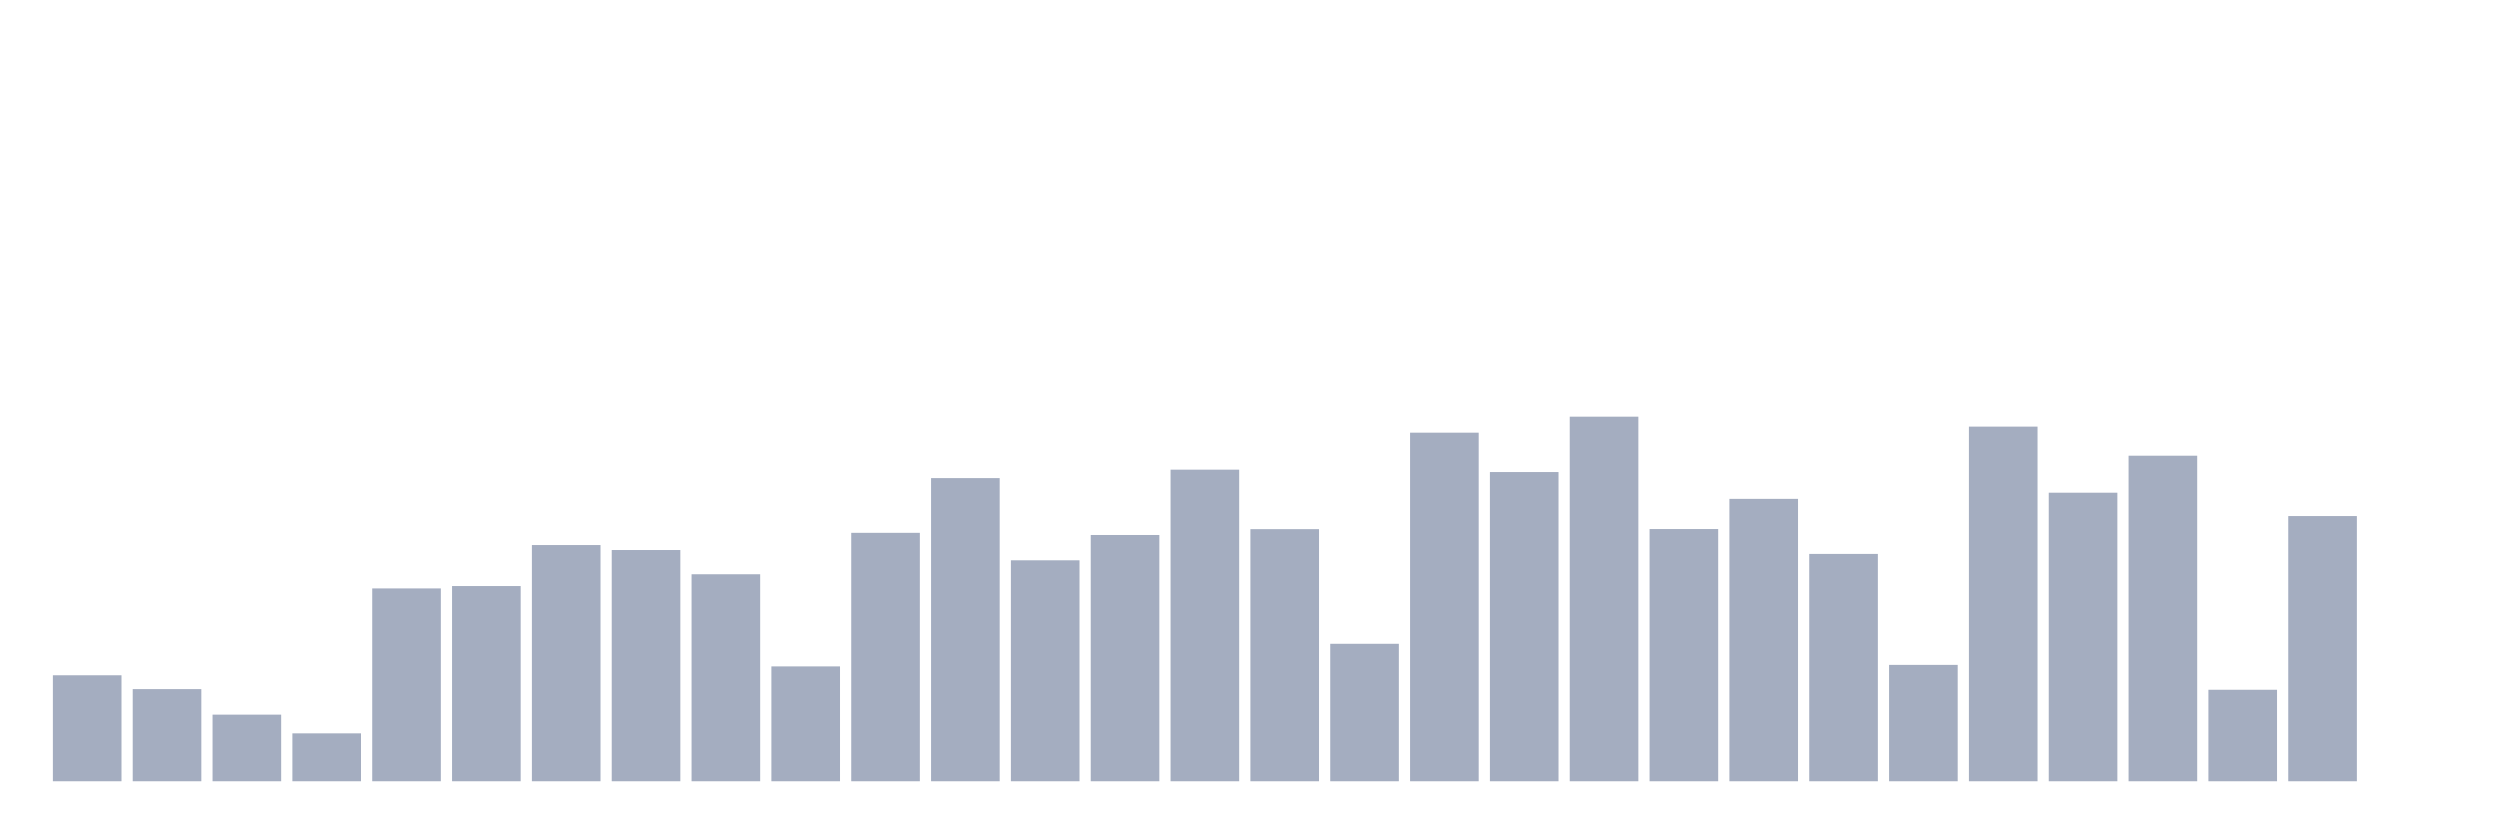
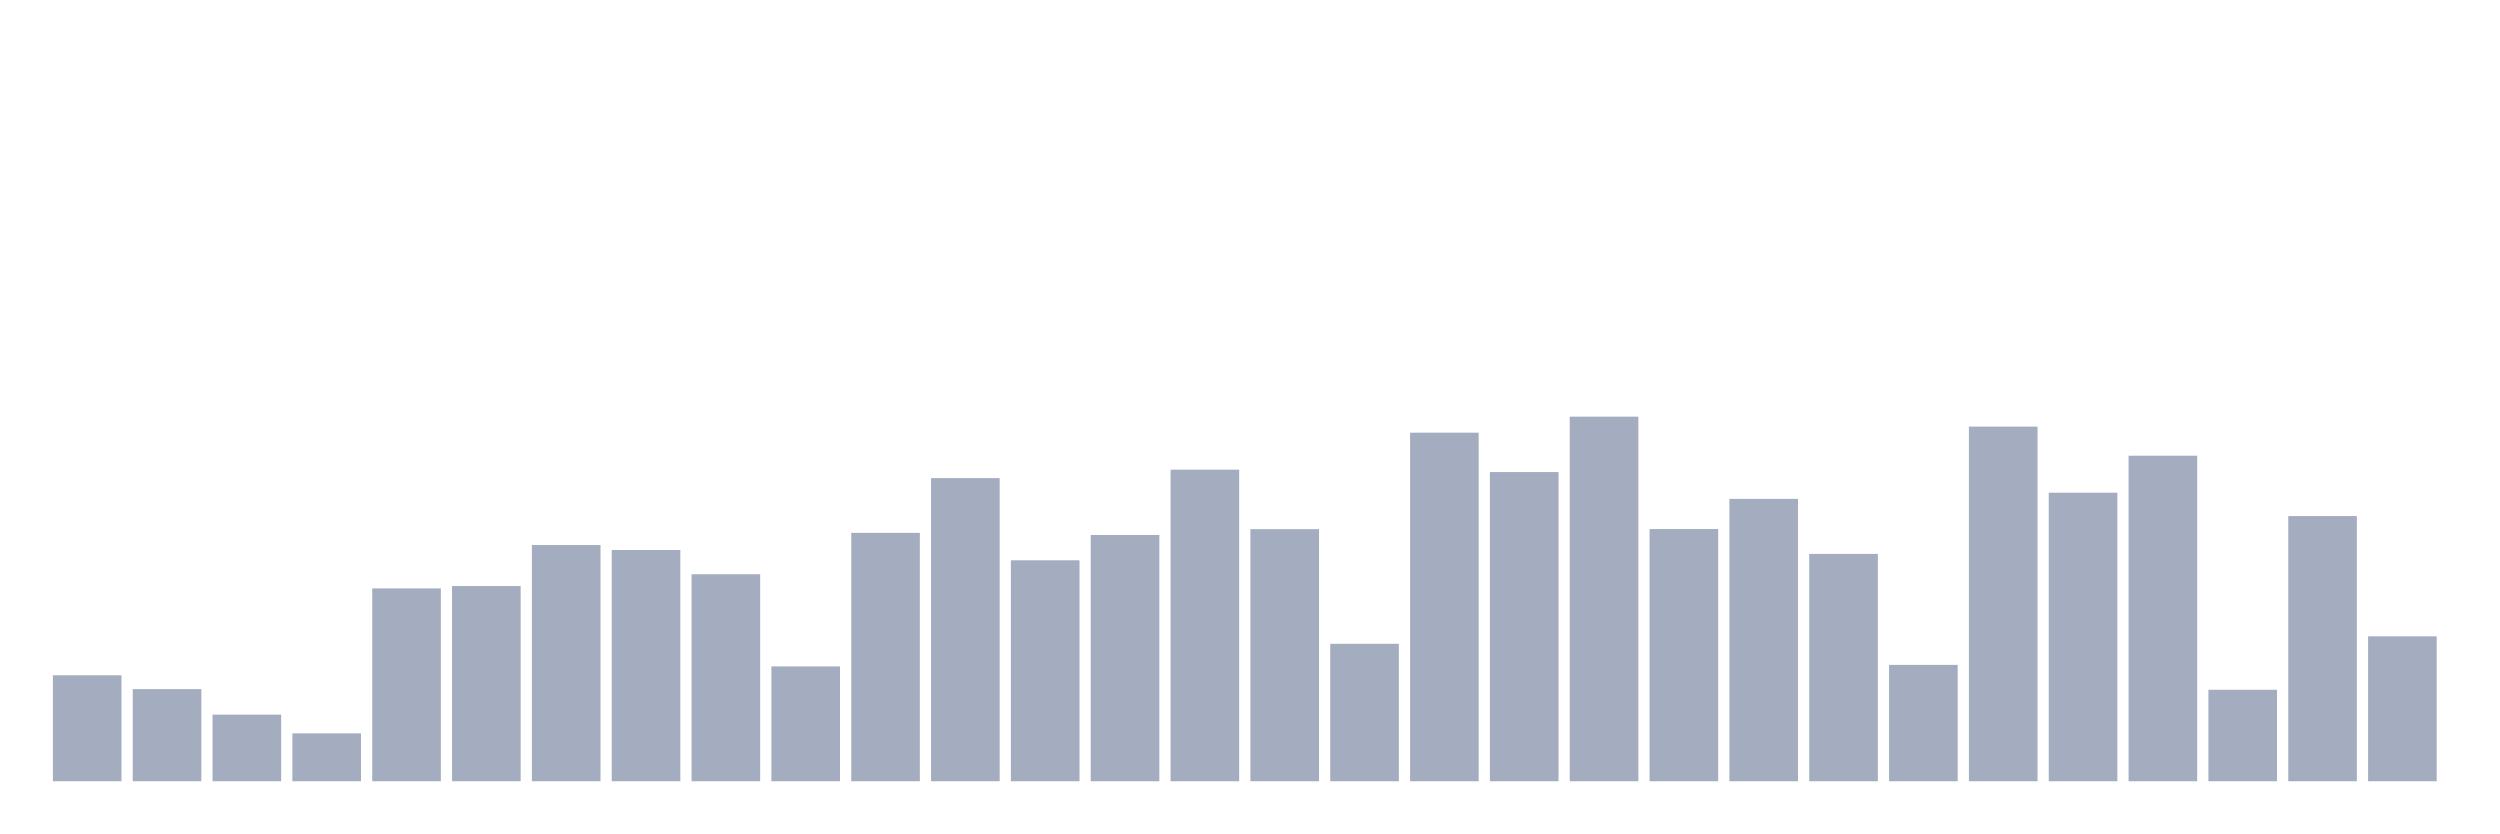
<svg xmlns="http://www.w3.org/2000/svg" viewBox="0 0 480 160">
  <g transform="translate(10,10)">
    <rect class="bar" x="0.153" width="13.175" y="119.65" height="20.35" fill="rgb(164,173,192)" />
    <rect class="bar" x="15.482" width="13.175" y="122.308" height="17.692" fill="rgb(164,173,192)" />
    <rect class="bar" x="30.81" width="13.175" y="127.209" height="12.791" fill="rgb(164,173,192)" />
    <rect class="bar" x="46.138" width="13.175" y="130.801" height="9.199" fill="rgb(164,173,192)" />
    <rect class="bar" x="61.466" width="13.175" y="102.975" height="37.025" fill="rgb(164,173,192)" />
    <rect class="bar" x="76.794" width="13.175" y="102.519" height="37.481" fill="rgb(164,173,192)" />
    <rect class="bar" x="92.123" width="13.175" y="94.648" height="45.352" fill="rgb(164,173,192)" />
    <rect class="bar" x="107.451" width="13.175" y="95.604" height="44.396" fill="rgb(164,173,192)" />
    <rect class="bar" x="122.779" width="13.175" y="100.255" height="39.745" fill="rgb(164,173,192)" />
    <rect class="bar" x="138.107" width="13.175" y="117.947" height="22.053" fill="rgb(164,173,192)" />
    <rect class="bar" x="153.436" width="13.175" y="92.302" height="47.698" fill="rgb(164,173,192)" />
    <rect class="bar" x="168.764" width="13.175" y="81.795" height="58.205" fill="rgb(164,173,192)" />
    <rect class="bar" x="184.092" width="13.175" y="97.576" height="42.424" fill="rgb(164,173,192)" />
    <rect class="bar" x="199.42" width="13.175" y="92.717" height="47.283" fill="rgb(164,173,192)" />
    <rect class="bar" x="214.748" width="13.175" y="80.175" height="59.825" fill="rgb(164,173,192)" />
    <rect class="bar" x="230.077" width="13.175" y="91.596" height="48.404" fill="rgb(164,173,192)" />
    <rect class="bar" x="245.405" width="13.175" y="113.607" height="26.393" fill="rgb(164,173,192)" />
    <rect class="bar" x="260.733" width="13.175" y="73.073" height="66.927" fill="rgb(164,173,192)" />
    <rect class="bar" x="276.061" width="13.175" y="80.632" height="59.368" fill="rgb(164,173,192)" />
    <rect class="bar" x="291.39" width="13.175" y="70" height="70" fill="rgb(164,173,192)" />
    <rect class="bar" x="306.718" width="13.175" y="91.575" height="48.425" fill="rgb(164,173,192)" />
    <rect class="bar" x="322.046" width="13.175" y="85.782" height="54.218" fill="rgb(164,173,192)" />
    <rect class="bar" x="337.374" width="13.175" y="96.351" height="43.649" fill="rgb(164,173,192)" />
    <rect class="bar" x="352.702" width="13.175" y="117.656" height="22.344" fill="rgb(164,173,192)" />
    <rect class="bar" x="368.031" width="13.175" y="71.91" height="68.09" fill="rgb(164,173,192)" />
    <rect class="bar" x="383.359" width="13.175" y="84.598" height="55.402" fill="rgb(164,173,192)" />
    <rect class="bar" x="398.687" width="13.175" y="77.496" height="62.504" fill="rgb(164,173,192)" />
    <rect class="bar" x="414.015" width="13.175" y="122.433" height="17.567" fill="rgb(164,173,192)" />
    <rect class="bar" x="429.344" width="13.175" y="89.083" height="50.917" fill="rgb(164,173,192)" />
-     <rect class="bar" x="444.672" width="13.175" y="140" height="0" fill="rgb(164,173,192)" />
+     <rect class="bar" x="444.672" width="13.175" y="112.174" height="27.826" fill="rgb(164,173,192)" />
  </g>
</svg>
